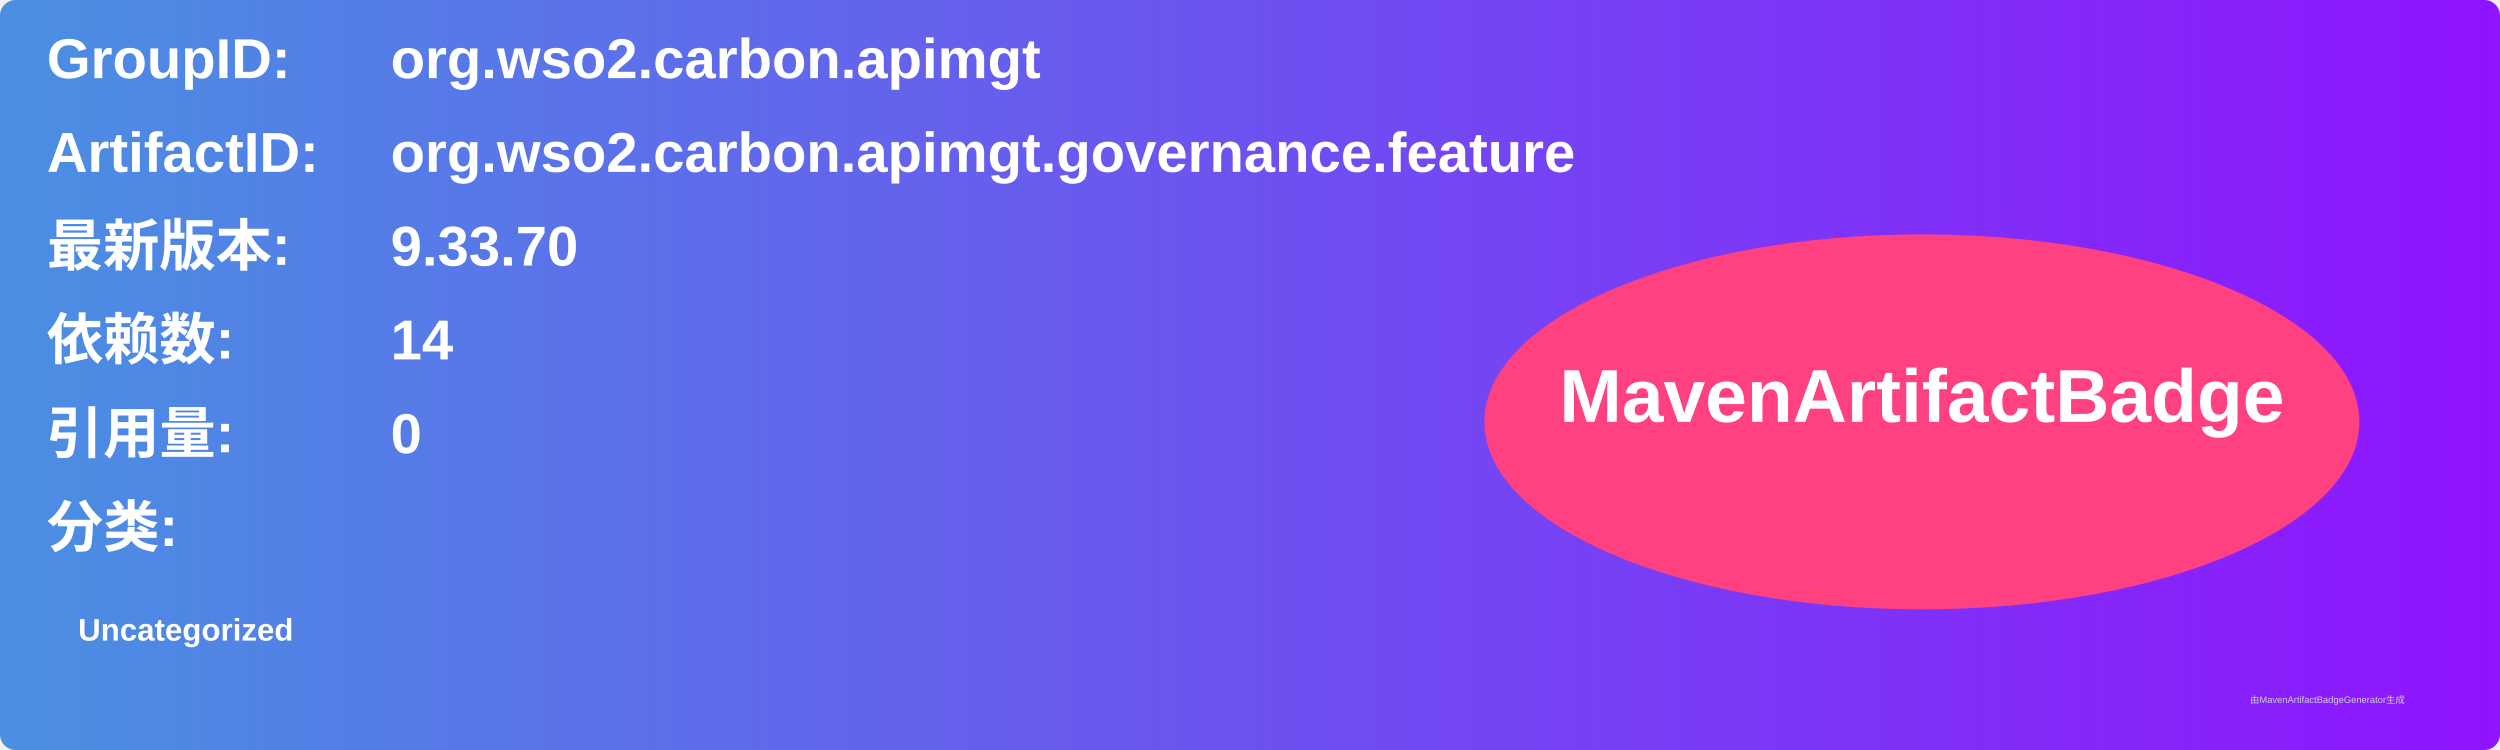
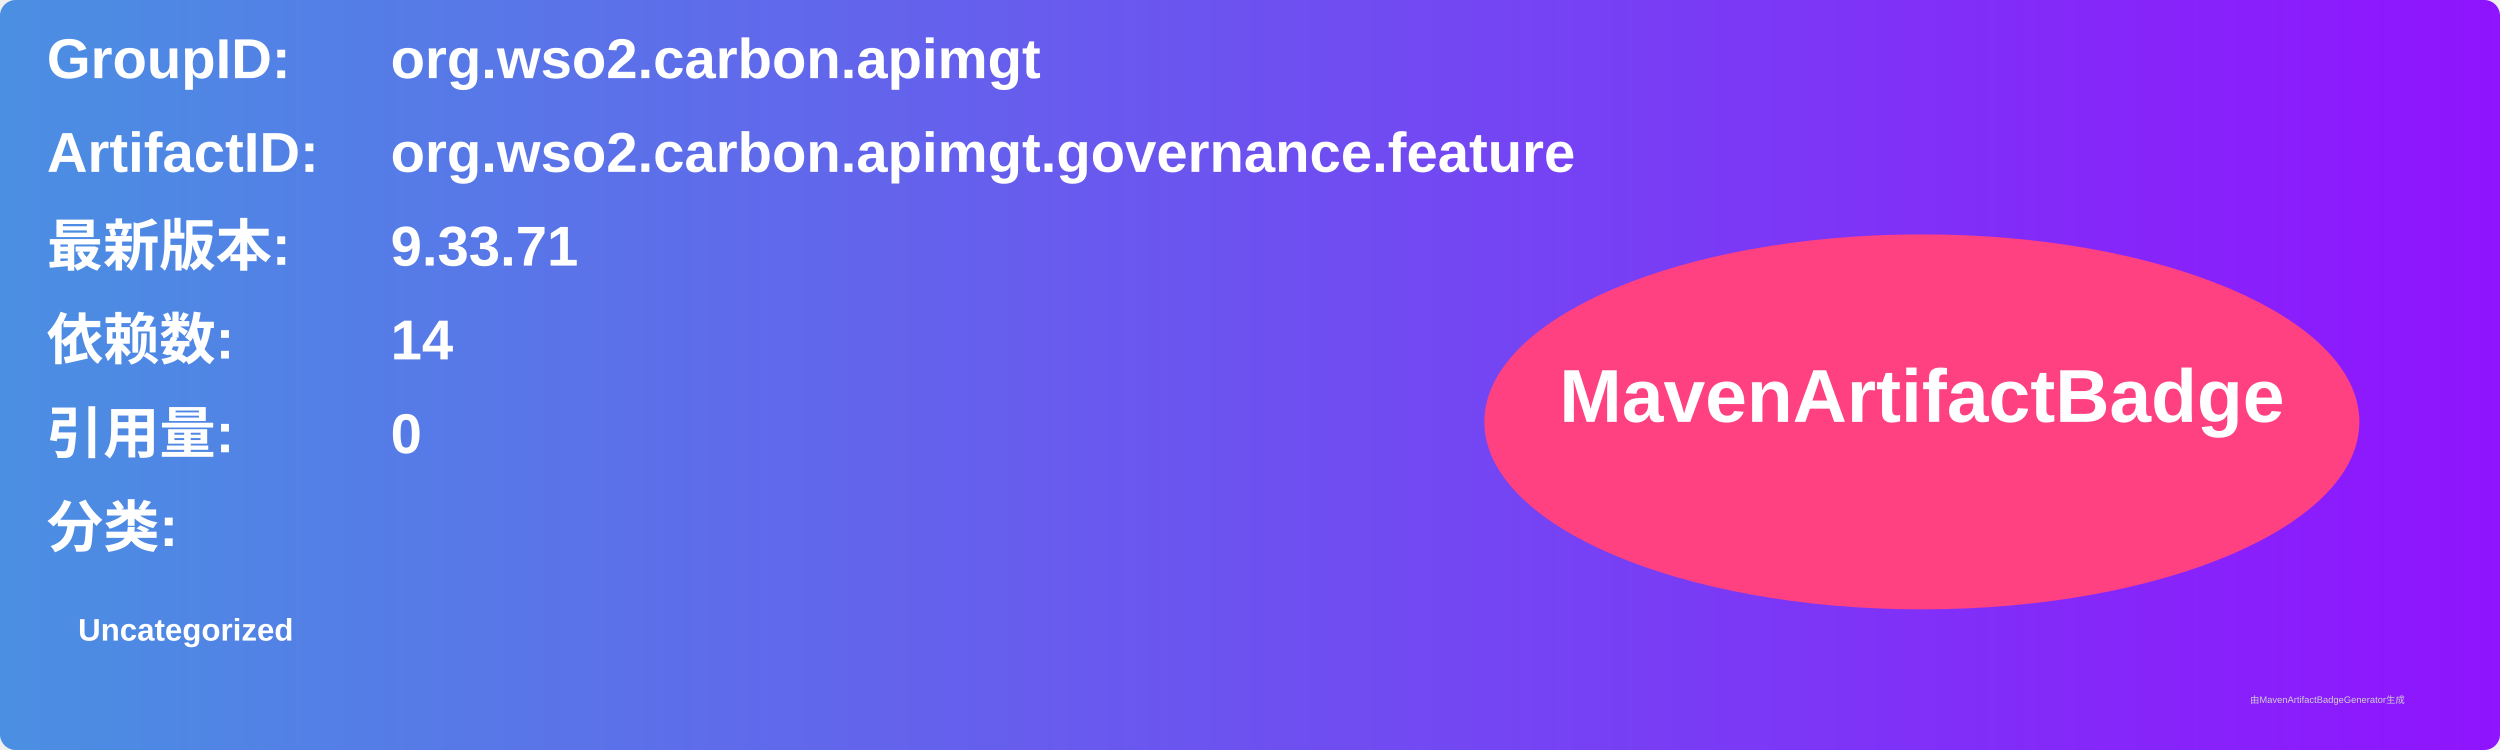
<svg xmlns="http://www.w3.org/2000/svg" width="800" height="240" viewBox="0 0 800 240">
  <linearGradient id="grad" x1="0%" y1="0%" x2="100%" y2="0%">
    <stop offset="0%" stop-color="#4a90e2" />
    <stop offset="100%" stop-color="#9013fe" />
  </linearGradient>
  <rect width="100%" height="100%" rx="5" ry="5" fill="url(#grad)" />
  <g transform="translate(15, 15)">
    <text x="0" y="10" font-family="Arial" font-size="18" fill="white" font-weight="bold" width="260">GroupID:</text>
    <text x="110" y="10" font-family="Arial" font-size="18" fill="white" font-weight="bold" width="460">org.wso2.carbon.apimgt</text>
    <text x="0" y="40" font-family="Arial" font-size="18" fill="white" font-weight="bold" width="260">ArtifactID:</text>
    <text x="110" y="40" font-family="Arial" font-size="18" fill="white" font-weight="bold" width="460">org.wso2.carbon.apimgt.governance.feature</text>
    <text x="0" y="70" font-family="Arial" font-size="18" fill="white" font-weight="bold">最新版本:</text>
    <text x="110" y="70" font-family="Arial" font-size="18" fill="white" font-weight="bold">
-       <tspan font-weight="bold">9.33.70</tspan>
+       <tspan font-weight="bold">9.33.71</tspan>
    </text>
    <text x="0" y="100" font-family="Arial" font-size="18" fill="white" font-weight="bold">依赖数: </text>
    <text x="110" y="100" font-family="Arial" font-size="18" fill="white">
      <tspan font-weight="bold">14</tspan>
    </text>
    <text x="0" y="130" font-family="Arial" font-size="18" fill="white" font-weight="bold">引用量: </text>
    <text x="110" y="130" font-family="Arial" font-size="18" fill="white">
      <tspan font-weight="bold">0</tspan>
    </text>
    <text x="0" y="160" font-family="Arial" font-size="18" fill="white" font-weight="bold">分类:</text>
    <text x="10" y="190" font-family="Arial" font-size="10" fill="white">
      <tspan font-weight="bold">Uncategorized</tspan>
    </text>
    <ellipse cx="600" cy="120" rx="140" ry="60" fill="#ff4081" />
    <text x="600" y="120" text-anchor="middle" font-family="Arial" font-size="24" fill="white" font-weight="bold">MavenArtifactBadge</text>
  </g>
  <text x="720" y="225" font-family="Arial" font-size="3" fill="#d0d0d0">由MavenArtifactBadgeGenerator生成</text>
</svg>
